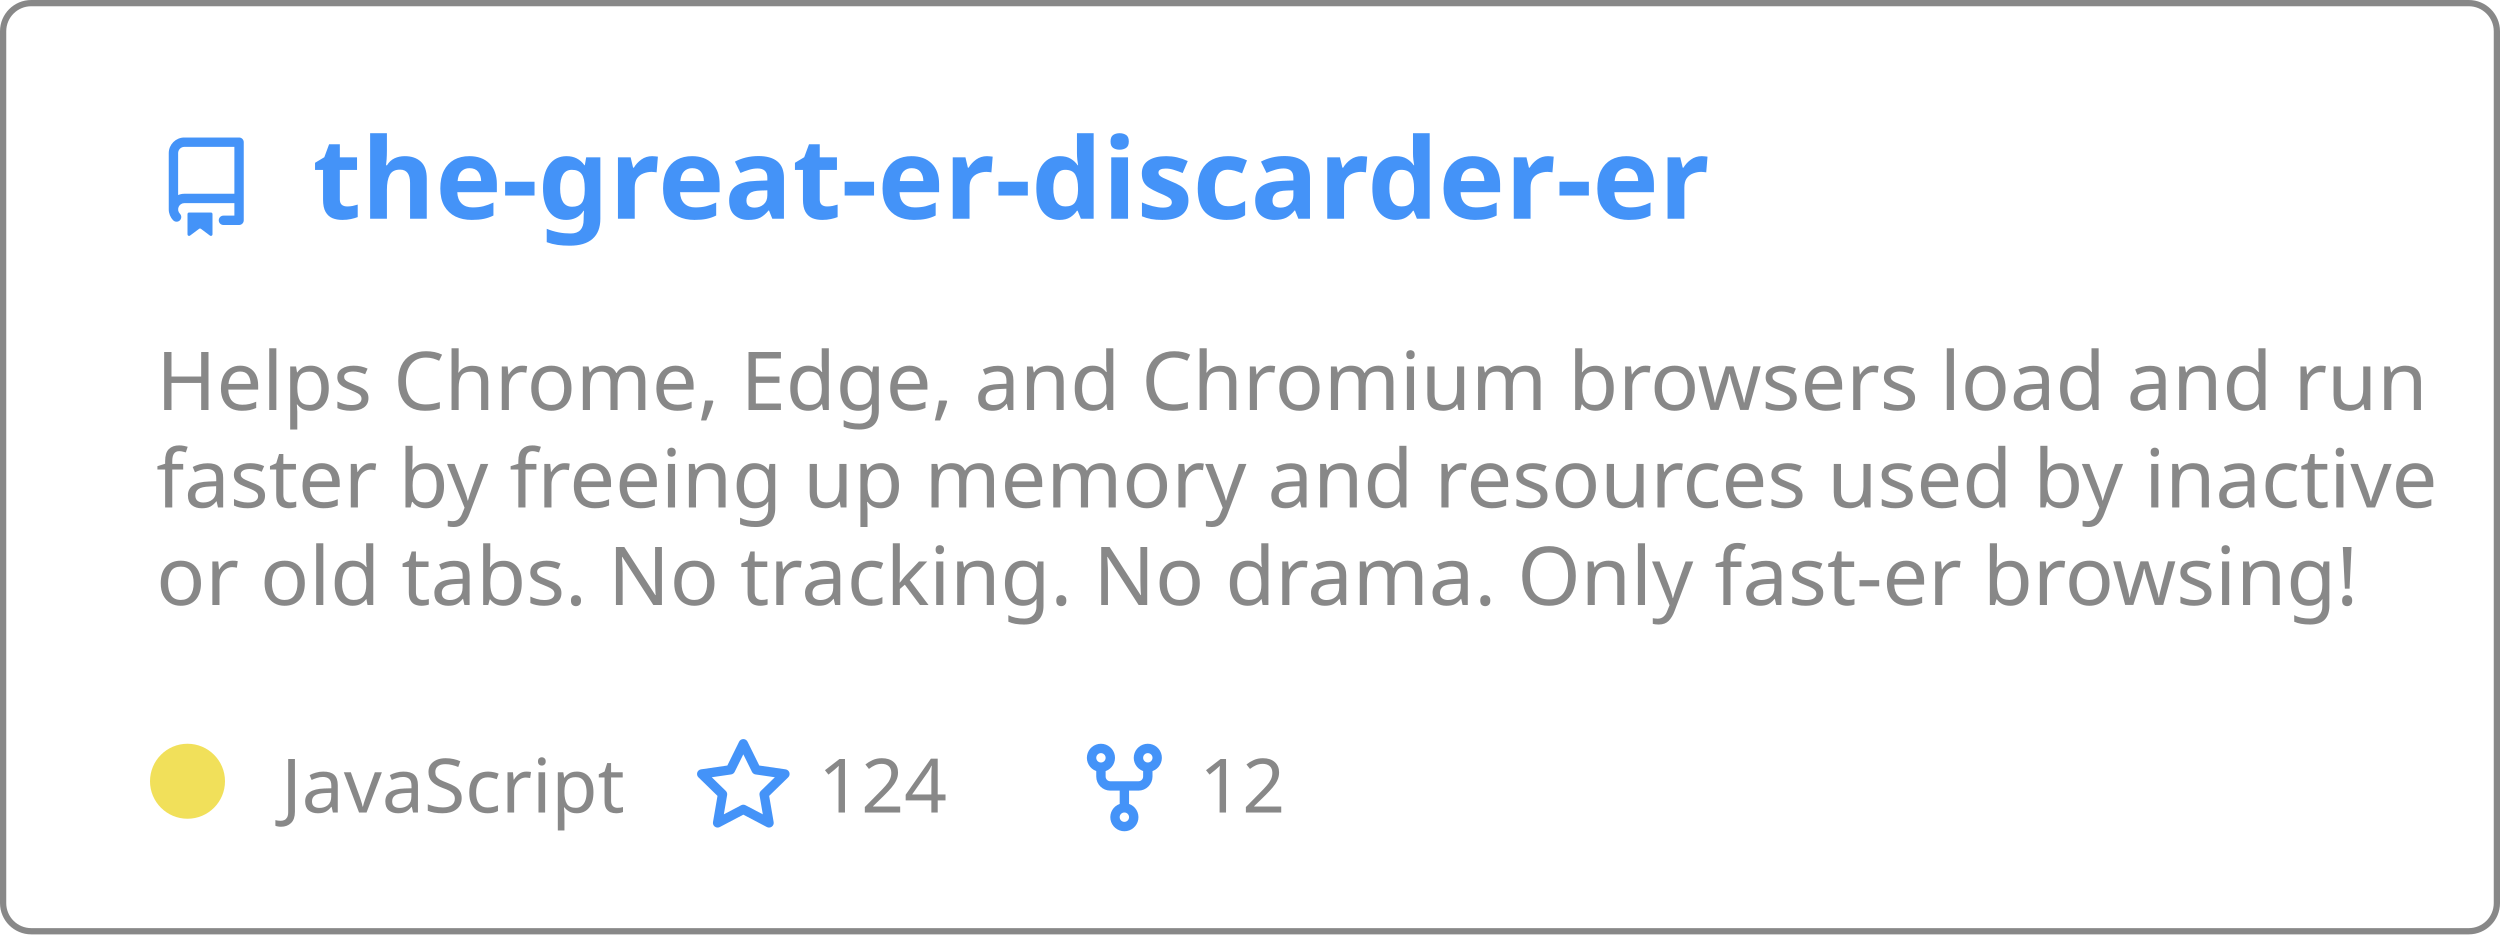
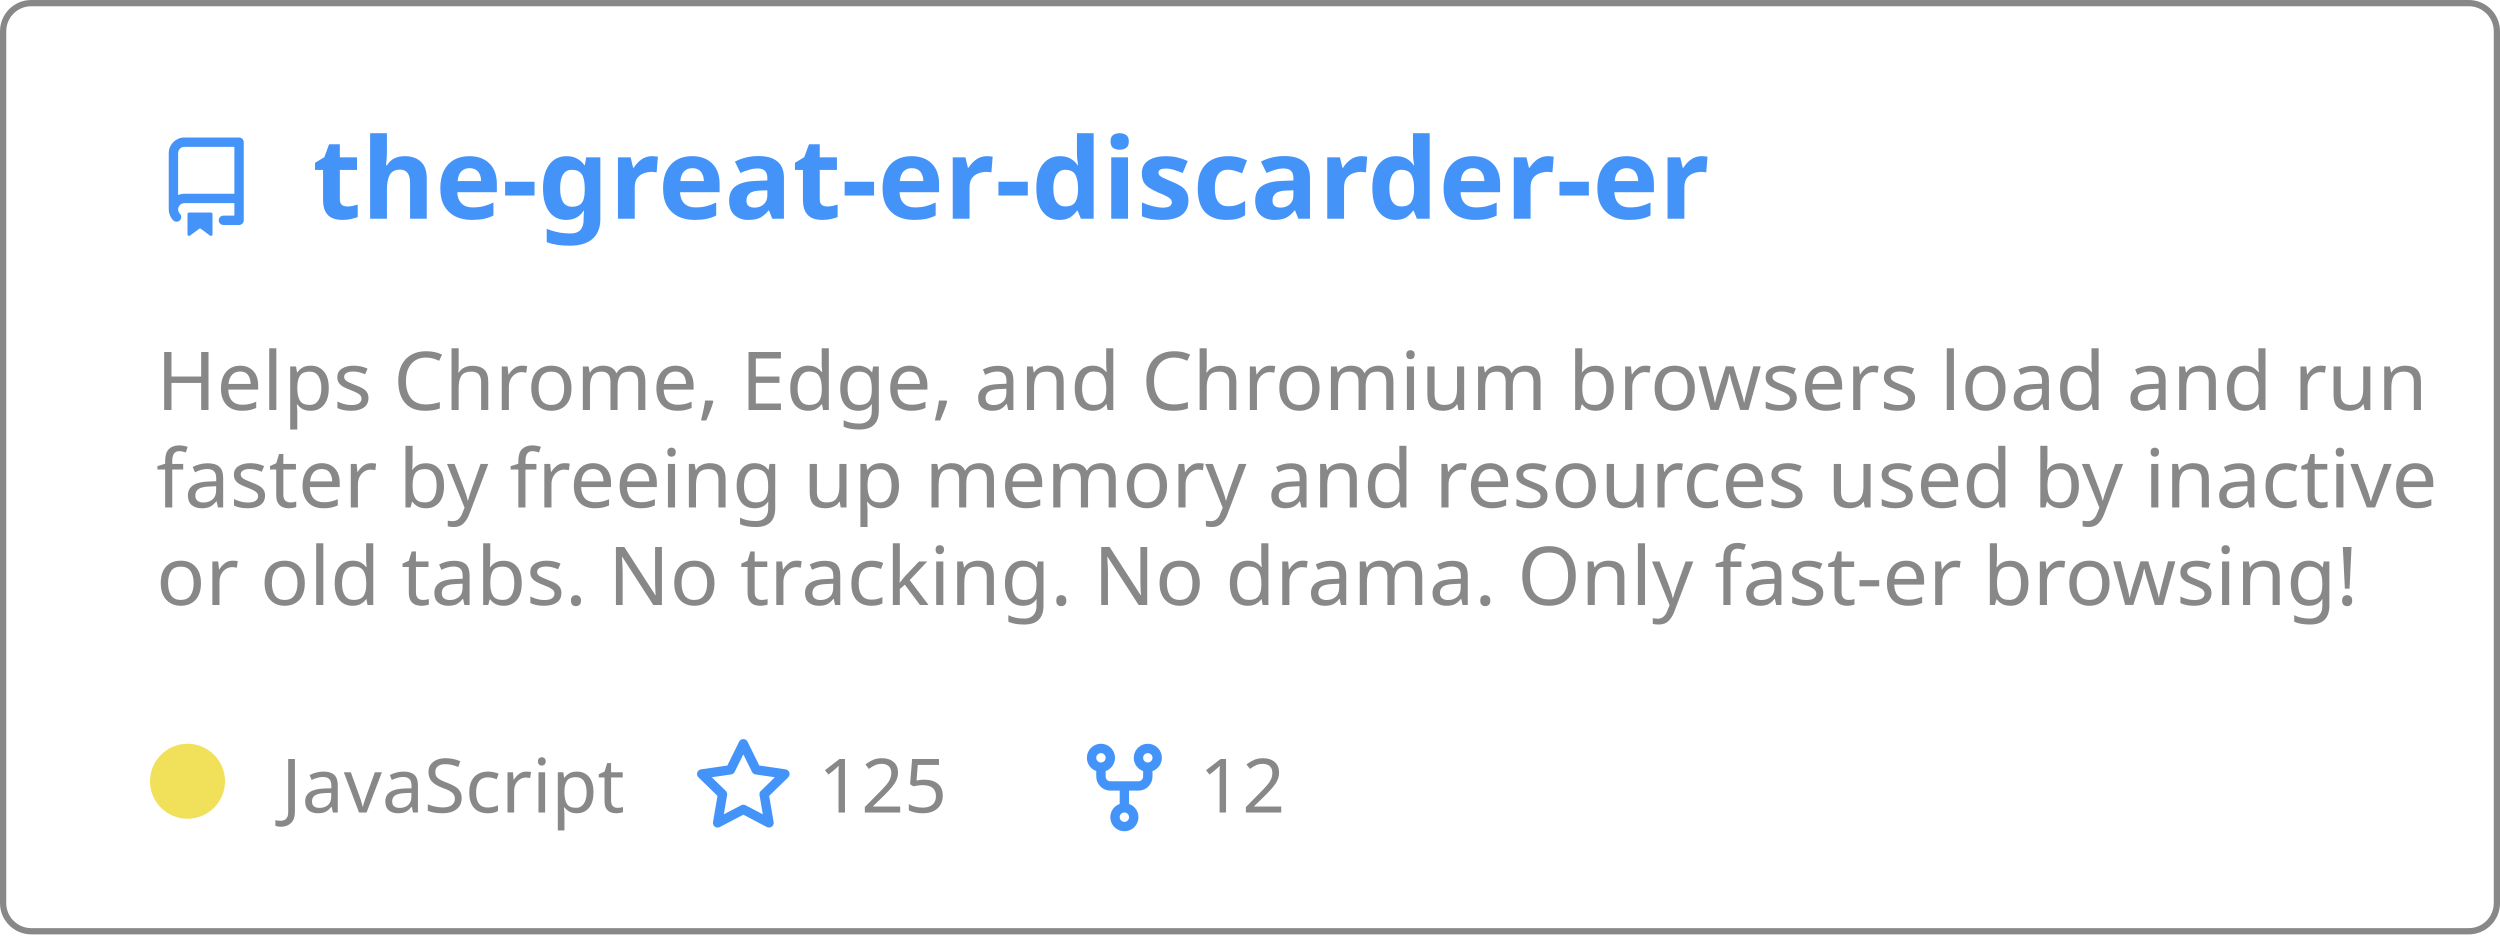
<svg xmlns="http://www.w3.org/2000/svg" width="400" height="150" viewBox="0 0 400 150" fill="none" role="img" aria-labelledby="descId">
  <style>
          .header {
            font: 600 18px 'Segoe UI', Ubuntu, Sans-Serif;
            fill: #4493F8;
            animation: fadeInAnimation 0.8s ease-in-out forwards;
          }
          @supports(-moz-appearance: auto) {
            /* Selector detects Firefox */
            .header { font-size: 15.5px; }
          }
          
    .description { font: 400 13px 'Segoe UI', Ubuntu, Sans-Serif; fill: #888888 }
    .gray { font: 400 12px 'Segoe UI', Ubuntu, Sans-Serif; fill: #888888 }
    .icon { fill: #4493F8 }
    .badge { font: 600 11px 'Segoe UI', Ubuntu, Sans-Serif; }
    .badge rect { opacity: 0.2 }
  

          
      /* Animations */
      @keyframes scaleInAnimation {
        from {
          transform: translate(-5px, 5px) scale(0);
        }
        to {
          transform: translate(-5px, 5px) scale(1);
        }
      }
      @keyframes fadeInAnimation {
        from {
          opacity: 0;
        }
        to {
          opacity: 1;
        }
      }
    
          * { animation-duration: 0s !important; animation-delay: 0s !important; }
        </style>
  <rect data-testid="card-bg" x="0.5" y="0.5" rx="4.5" height="99%" stroke="#888888" width="399" fill="#ffffff00" stroke-opacity="1" />
  <g data-testid="card-title" transform="translate(25, 35)">
    <g transform="translate(0, 0)">
      <svg class="icon" x="0" y="-13" viewBox="0 0 16 16" version="1.1" width="16" height="16">
        <path fill-rule="evenodd" d="M2 2.5A2.5 2.5 0 014.5 0h8.75a.75.75 0 01.75.75v12.5a.75.75 0 01-.75.75h-2.5a.75.75 0 110-1.5h1.75v-2h-8a1 1 0 00-.714 1.7.75.75 0 01-1.072 1.05A2.495 2.495 0 012 11.5v-9zm10.5-1V9h-8c-.356 0-.694.074-1 .208V2.5a1 1 0 011-1h8zM5 12.25v3.25a.25.25 0 00.4.2l1.45-1.087a.25.25 0 01.3 0L8.6 15.7a.25.25 0 00.4-.2v-3.25a.25.25 0 00-.25-.25h-3.5a.25.25 0 00-.25.25z" />
      </svg>
    </g>
    <g transform="translate(25, 0)">
      <text x="0" y="0" class="header" data-testid="header">the-great-er-discarder-er</text>
    </g>
  </g>
  <g data-testid="main-card-body" transform="translate(0, 55)">
    <text class="description" x="25" y="-5">
      <tspan dy="1.2em" x="25">Helps Chrome, Edge, and Chromium browsers load and run</tspan>
      <tspan dy="1.2em" x="25">faster by freeing up memory and resources used by inactive</tspan>
      <tspan dy="1.2em" x="25">or old tabs. No tracking. No drama.  Only fast-er browsing!</tspan>
    </text>
    <g transform="translate(30, 75)">
      <g transform="translate(0, 0)">
        <g data-testid="primary-lang">
          <circle data-testid="lang-color" cx="0" cy="-5" r="6" fill="#f1e05a" />
          <text data-testid="lang-name" class="gray" x="15">JavaScript</text>
        </g>
      </g>
      <g transform="translate(80.93125, 0)">
        <g transform="translate(0, 0)">
          <svg class="icon" y="-12" viewBox="0 0 16 16" version="1.1" width="16" height="16">
            <path fill-rule="evenodd" d="M8 .25a.75.75 0 01.673.418l1.882 3.815 4.21.612a.75.75 0 01.416 1.279l-3.046 2.97.719 4.192a.75.75 0 01-1.088.791L8 12.347l-3.766 1.98a.75.75 0 01-1.088-.79l.72-4.194L.818 6.374a.75.75 0 01.416-1.28l4.21-.611L7.327.668A.75.75 0 018 .25zm0 2.445L6.615 5.5a.75.75 0 01-.564.41l-3.097.45 2.24 2.184a.75.75 0 01.216.664l-.528 3.084 2.769-1.456a.75.75 0 01.698 0l2.77 1.456-.53-3.084a.75.75 0 01.216-.664l2.24-2.183-3.096-.45a.75.75 0 01-.564-.41L8 2.694v.001z" />
          </svg>
        </g>
        <g transform="translate(20, 0)">
          <text data-testid="stargazers" class="gray">
-         124
+         125
      </text>
        </g>
      </g>
      <g transform="translate(141.9, 0)">
        <g transform="translate(0, 0)">
          <svg class="icon" y="-12" viewBox="0 0 16 16" version="1.1" width="16" height="16">
            <path fill-rule="evenodd" d="M5 3.25a.75.75 0 11-1.5 0 .75.75 0 011.5 0zm0 2.122a2.25 2.25 0 10-1.5 0v.878A2.25 2.25 0 005.75 8.5h1.5v2.128a2.251 2.251 0 101.5 0V8.5h1.5a2.25 2.25 0 002.25-2.25v-.878a2.25 2.25 0 10-1.5 0v.878a.75.75 0 01-.75.75h-4.5A.75.75 0 015 6.25v-.878zm3.75 7.378a.75.75 0 11-1.5 0 .75.75 0 011.5 0zm3-8.75a.75.75 0 100-1.5.75.75 0 000 1.5z" />
          </svg>
        </g>
        <g transform="translate(20, 0)">
          <text data-testid="forkcount" class="gray">
        12
      </text>
        </g>
      </g>
    </g>
  </g>
</svg>
